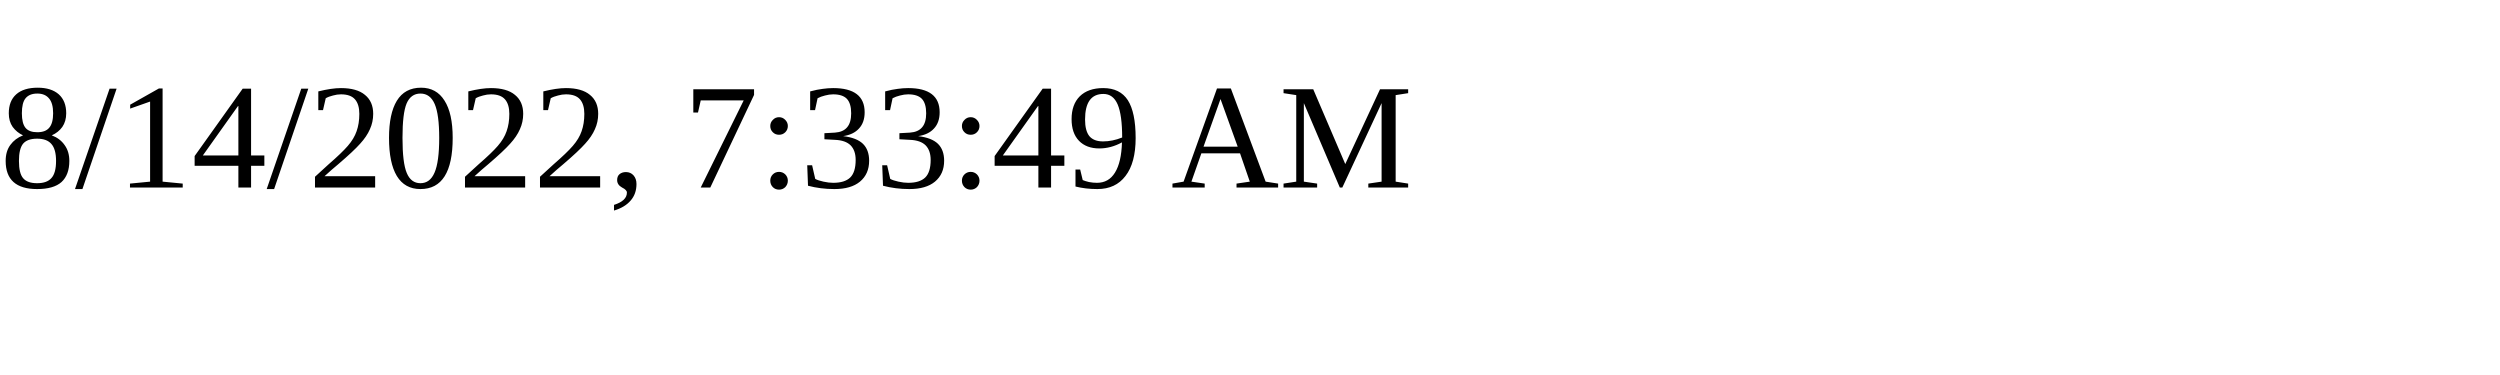
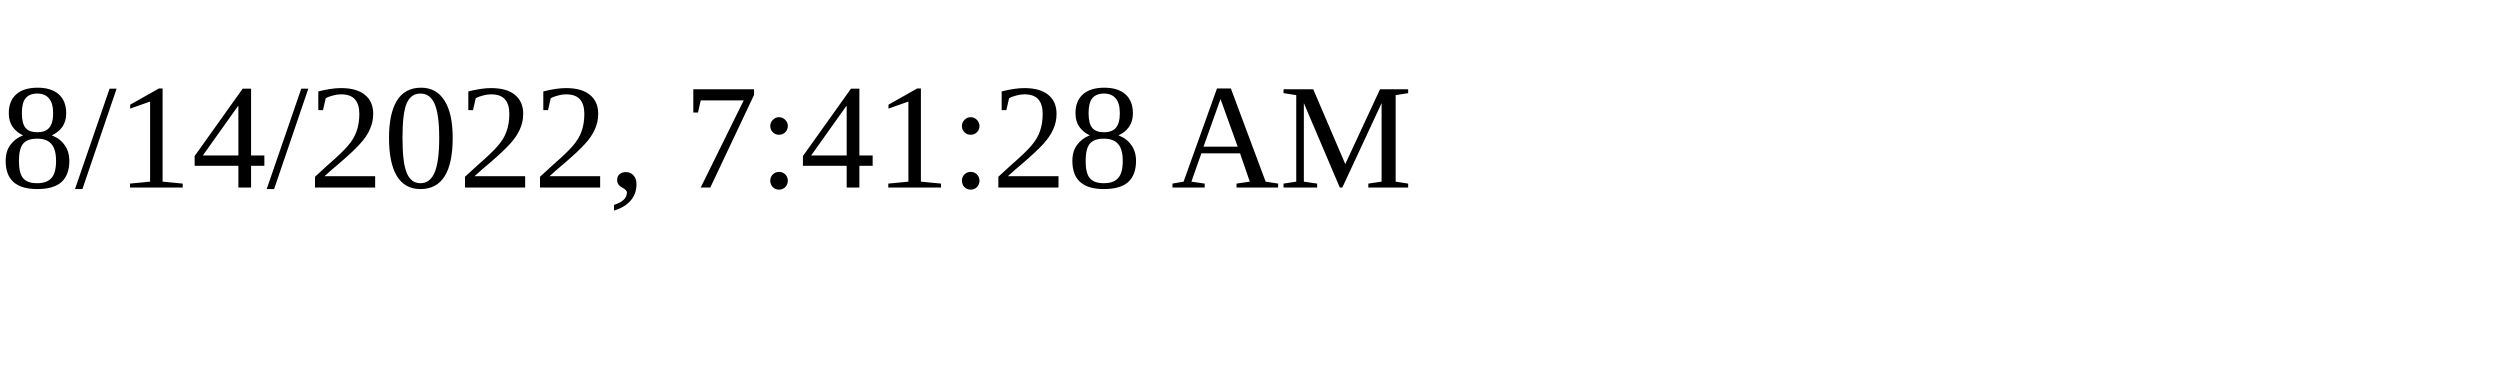
<svg xmlns="http://www.w3.org/2000/svg" height="30" width="200">
-   <text x="0" y="15">8/14/2022, 7:33:49 AM</text>
+   <text x="0" y="15">8/14/2022, 7:41:28 AM</text>
</svg>
